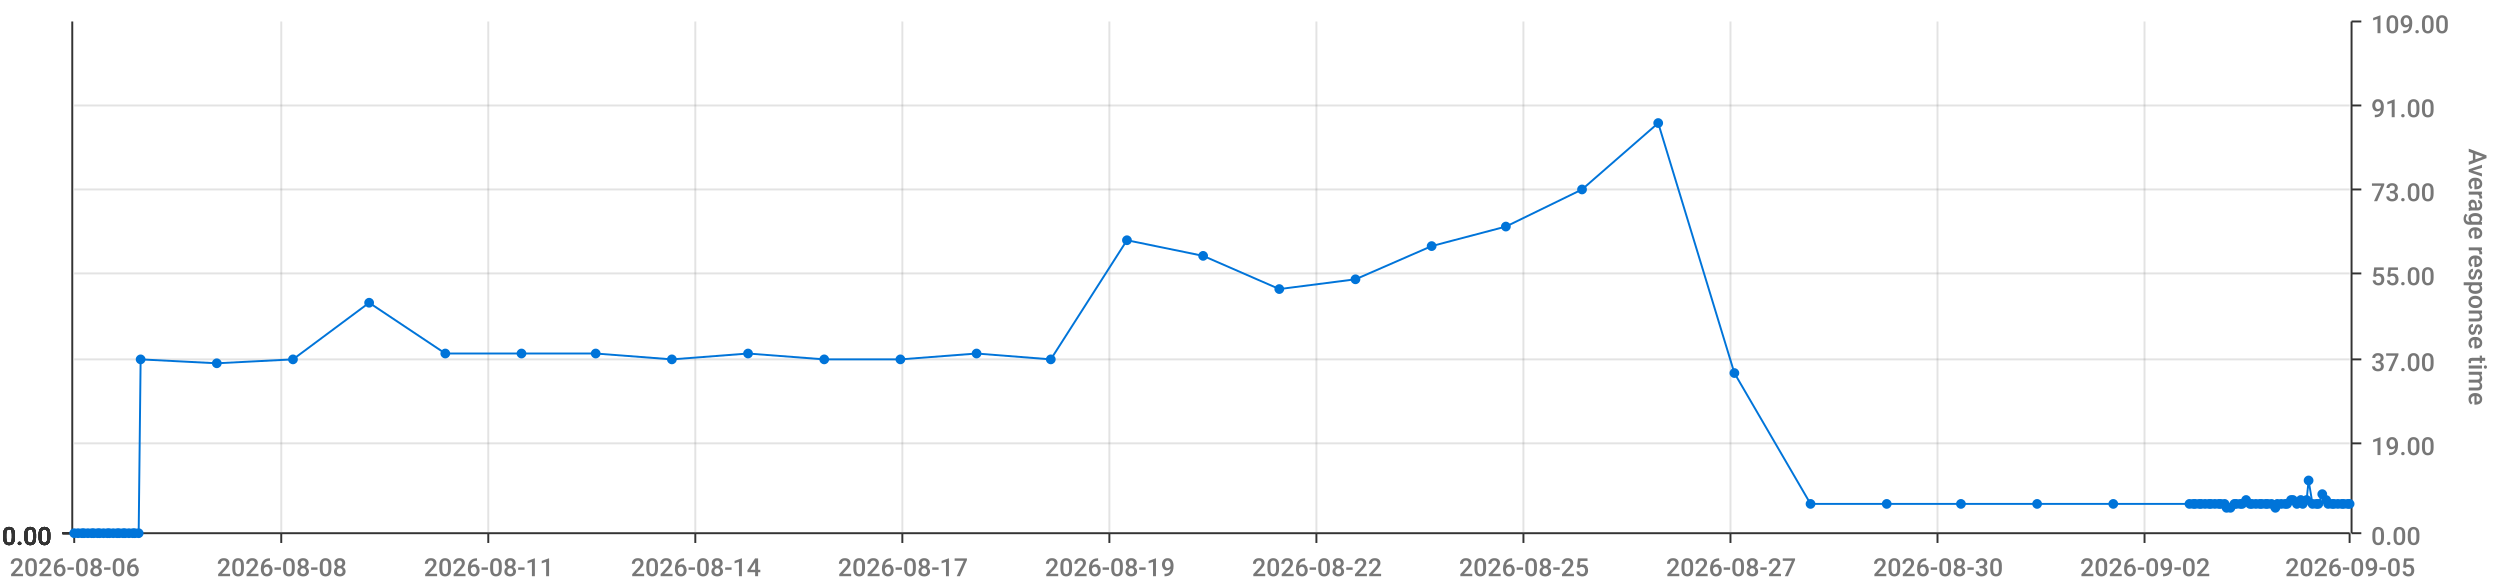
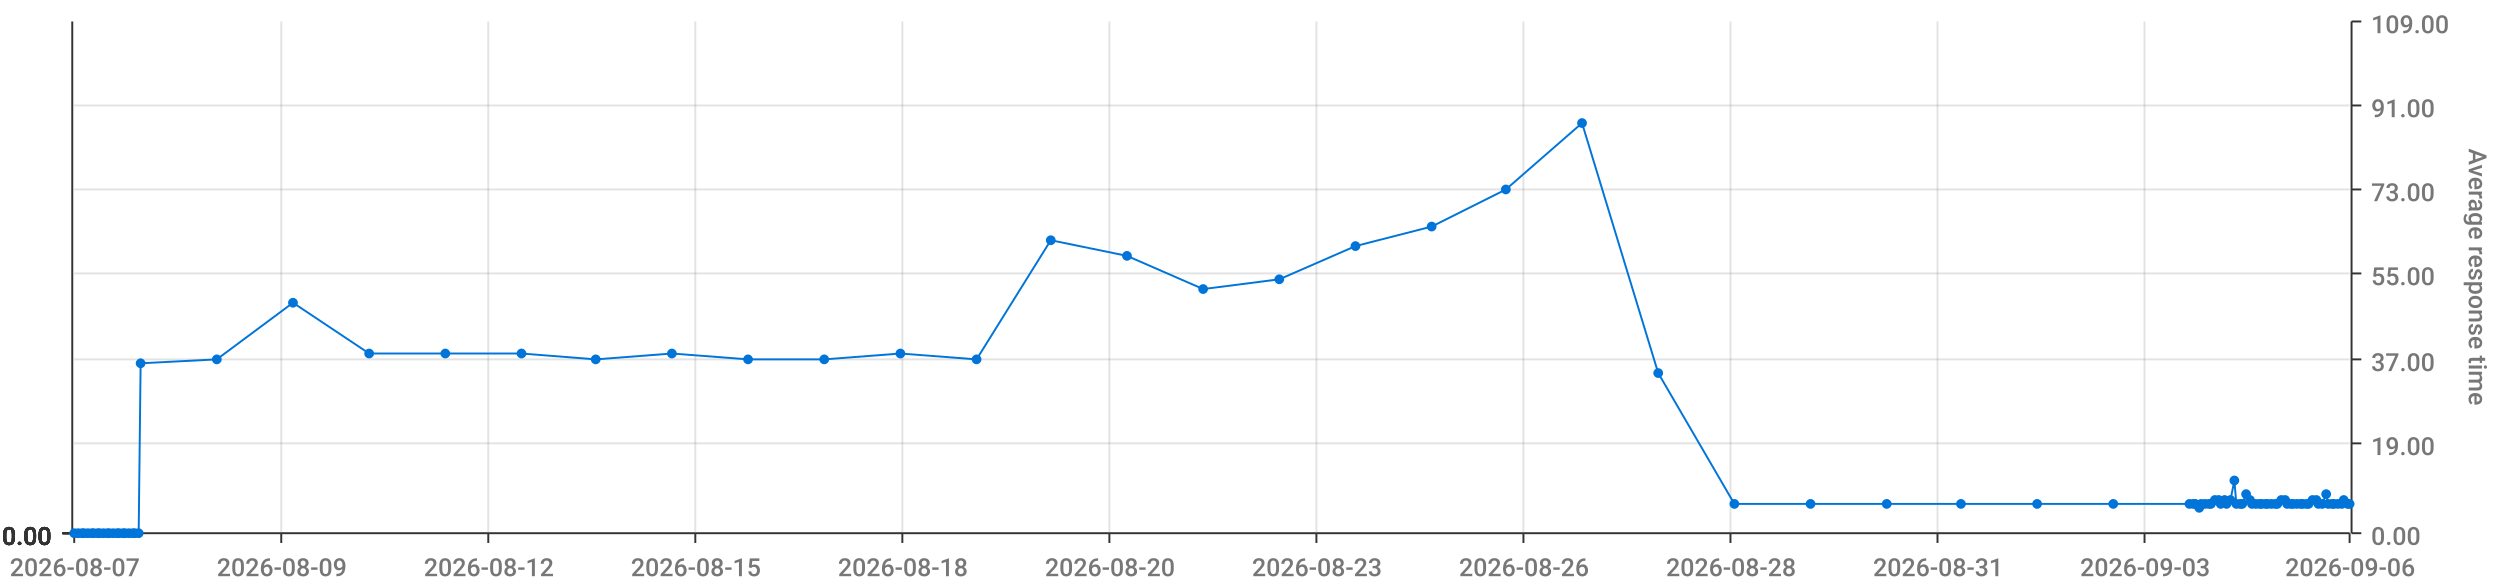
<svg xmlns="http://www.w3.org/2000/svg" viewBox="0 0 1280 300">
  <path d="M 0 0 L 1280 0 L 1280 300 L 0 300 L 0 0" style="stroke-width:0;stroke:rgba(255,255,255,1.0);fill:rgba(255,255,255,0.0)" />
  <path d="M 38 11 L 1203 11 L 1203 273 L 38 273 L 38 11" style="stroke-width:0;stroke:rgba(255,255,255,1.0);fill:rgba(255,255,255,0.0)" />
  <path d="M 38 273 L 1203 273" style="stroke-width:1;stroke:rgba(51,51,51,1.0);fill:rgba(255,255,255,0.0)" />
  <path d="M 38 273 L 38 278" style="stroke-width:1;stroke:rgba(51,51,51,1.0);fill:rgba(255,255,255,0.0)" />
-   <text x="5" y="295" style="stroke-width:0;stroke:none;fill:rgba(119,119,119,1.0);font-size:12.8px;font-family:'Roboto Medium',sans-serif">2026-08-06</text>
+   <text x="5" y="295" style="stroke-width:0;stroke:none;fill:rgba(119,119,119,1.0);font-size:12.8px;font-family:'Roboto Medium',sans-serif">2026-08-07</text>
  <path d="M 144 273 L 144 278" style="stroke-width:1;stroke:rgba(51,51,51,1.0);fill:rgba(255,255,255,0.0)" />
-   <text x="111" y="295" style="stroke-width:0;stroke:none;fill:rgba(119,119,119,1.0);font-size:12.8px;font-family:'Roboto Medium',sans-serif">2026-08-08</text>
+   <text x="111" y="295" style="stroke-width:0;stroke:none;fill:rgba(119,119,119,1.0);font-size:12.8px;font-family:'Roboto Medium',sans-serif">2026-08-09</text>
  <path d="M 250 273 L 250 278" style="stroke-width:1;stroke:rgba(51,51,51,1.0);fill:rgba(255,255,255,0.0)" />
-   <text x="217" y="295" style="stroke-width:0;stroke:none;fill:rgba(119,119,119,1.0);font-size:12.8px;font-family:'Roboto Medium',sans-serif">2026-08-11</text>
+   <text x="217" y="295" style="stroke-width:0;stroke:none;fill:rgba(119,119,119,1.0);font-size:12.8px;font-family:'Roboto Medium',sans-serif">2026-08-12</text>
  <path d="M 356 273 L 356 278" style="stroke-width:1;stroke:rgba(51,51,51,1.0);fill:rgba(255,255,255,0.0)" />
-   <text x="323" y="295" style="stroke-width:0;stroke:none;fill:rgba(119,119,119,1.0);font-size:12.8px;font-family:'Roboto Medium',sans-serif">2026-08-14</text>
+   <text x="323" y="295" style="stroke-width:0;stroke:none;fill:rgba(119,119,119,1.0);font-size:12.8px;font-family:'Roboto Medium',sans-serif">2026-08-15</text>
  <path d="M 462 273 L 462 278" style="stroke-width:1;stroke:rgba(51,51,51,1.0);fill:rgba(255,255,255,0.0)" />
-   <text x="429" y="295" style="stroke-width:0;stroke:none;fill:rgba(119,119,119,1.0);font-size:12.8px;font-family:'Roboto Medium',sans-serif">2026-08-17</text>
+   <text x="429" y="295" style="stroke-width:0;stroke:none;fill:rgba(119,119,119,1.0);font-size:12.8px;font-family:'Roboto Medium',sans-serif">2026-08-18</text>
  <path d="M 568 273 L 568 278" style="stroke-width:1;stroke:rgba(51,51,51,1.0);fill:rgba(255,255,255,0.0)" />
-   <text x="535" y="295" style="stroke-width:0;stroke:none;fill:rgba(119,119,119,1.0);font-size:12.8px;font-family:'Roboto Medium',sans-serif">2026-08-19</text>
+   <text x="535" y="295" style="stroke-width:0;stroke:none;fill:rgba(119,119,119,1.0);font-size:12.8px;font-family:'Roboto Medium',sans-serif">2026-08-20</text>
  <path d="M 674 273 L 674 278" style="stroke-width:1;stroke:rgba(51,51,51,1.0);fill:rgba(255,255,255,0.0)" />
-   <text x="641" y="295" style="stroke-width:0;stroke:none;fill:rgba(119,119,119,1.0);font-size:12.8px;font-family:'Roboto Medium',sans-serif">2026-08-22</text>
+   <text x="641" y="295" style="stroke-width:0;stroke:none;fill:rgba(119,119,119,1.0);font-size:12.8px;font-family:'Roboto Medium',sans-serif">2026-08-23</text>
  <path d="M 780 273 L 780 278" style="stroke-width:1;stroke:rgba(51,51,51,1.0);fill:rgba(255,255,255,0.0)" />
-   <text x="747" y="295" style="stroke-width:0;stroke:none;fill:rgba(119,119,119,1.0);font-size:12.8px;font-family:'Roboto Medium',sans-serif">2026-08-25</text>
+   <text x="747" y="295" style="stroke-width:0;stroke:none;fill:rgba(119,119,119,1.0);font-size:12.8px;font-family:'Roboto Medium',sans-serif">2026-08-26</text>
  <path d="M 886 273 L 886 278" style="stroke-width:1;stroke:rgba(51,51,51,1.0);fill:rgba(255,255,255,0.0)" />
-   <text x="853" y="295" style="stroke-width:0;stroke:none;fill:rgba(119,119,119,1.0);font-size:12.8px;font-family:'Roboto Medium',sans-serif">2026-08-27</text>
+   <text x="853" y="295" style="stroke-width:0;stroke:none;fill:rgba(119,119,119,1.0);font-size:12.8px;font-family:'Roboto Medium',sans-serif">2026-08-28</text>
  <path d="M 992 273 L 992 278" style="stroke-width:1;stroke:rgba(51,51,51,1.0);fill:rgba(255,255,255,0.0)" />
-   <text x="959" y="295" style="stroke-width:0;stroke:none;fill:rgba(119,119,119,1.0);font-size:12.8px;font-family:'Roboto Medium',sans-serif">2026-08-30</text>
+   <text x="959" y="295" style="stroke-width:0;stroke:none;fill:rgba(119,119,119,1.0);font-size:12.8px;font-family:'Roboto Medium',sans-serif">2026-08-31</text>
  <path d="M 1098 273 L 1098 278" style="stroke-width:1;stroke:rgba(51,51,51,1.0);fill:rgba(255,255,255,0.0)" />
-   <text x="1065" y="295" style="stroke-width:0;stroke:none;fill:rgba(119,119,119,1.0);font-size:12.8px;font-family:'Roboto Medium',sans-serif">2026-09-02</text>
+   <text x="1065" y="295" style="stroke-width:0;stroke:none;fill:rgba(119,119,119,1.0);font-size:12.8px;font-family:'Roboto Medium',sans-serif">2026-09-03</text>
  <path d="M 1203 273 L 1203 278" style="stroke-width:1;stroke:rgba(51,51,51,1.0);fill:rgba(255,255,255,0.0)" />
-   <text x="1170" y="295" style="stroke-width:0;stroke:none;fill:rgba(119,119,119,1.0);font-size:12.8px;font-family:'Roboto Medium',sans-serif">2026-09-05</text>
+   <text x="1170" y="295" style="stroke-width:0;stroke:none;fill:rgba(119,119,119,1.0);font-size:12.8px;font-family:'Roboto Medium',sans-serif">2026-09-06</text>
  <path d="M 144 273 L 144 11" style="stroke-width:1;stroke:rgba(119,119,119,0.2);fill:none" />
  <path d="M 250 273 L 250 11" style="stroke-width:1;stroke:rgba(119,119,119,0.2);fill:none" />
  <path d="M 356 273 L 356 11" style="stroke-width:1;stroke:rgba(119,119,119,0.2);fill:none" />
  <path d="M 462 273 L 462 11" style="stroke-width:1;stroke:rgba(119,119,119,0.2);fill:none" />
  <path d="M 568 273 L 568 11" style="stroke-width:1;stroke:rgba(119,119,119,0.2);fill:none" />
  <path d="M 674 273 L 674 11" style="stroke-width:1;stroke:rgba(119,119,119,0.2);fill:none" />
  <path d="M 780 273 L 780 11" style="stroke-width:1;stroke:rgba(119,119,119,0.2);fill:none" />
  <path d="M 886 273 L 886 11" style="stroke-width:1;stroke:rgba(119,119,119,0.2);fill:none" />
  <path d="M 992 273 L 992 11" style="stroke-width:1;stroke:rgba(119,119,119,0.2);fill:none" />
  <path d="M 1098 273 L 1098 11" style="stroke-width:1;stroke:rgba(119,119,119,0.2);fill:none" />
  <path d="M 1204 273 L 1204 11" style="stroke-width:1;stroke:rgba(51,51,51,1.0);fill:rgba(255,255,255,0.0)" />
  <path d="M 1204 273 L 1209 273" style="stroke-width:1;stroke:rgba(51,51,51,1.0);fill:rgba(255,255,255,0.0)" />
  <text x="1214" y="279" style="stroke-width:0;stroke:none;fill:rgba(119,119,119,1.0);font-size:12.8px;font-family:'Roboto Medium',sans-serif">0.00</text>
  <path d="M 1204 227 L 1209 227" style="stroke-width:1;stroke:rgba(51,51,51,1.0);fill:rgba(255,255,255,0.0)" />
  <text x="1214" y="233" style="stroke-width:0;stroke:none;fill:rgba(119,119,119,1.0);font-size:12.8px;font-family:'Roboto Medium',sans-serif">19.00</text>
  <path d="M 1204 184 L 1209 184" style="stroke-width:1;stroke:rgba(51,51,51,1.0);fill:rgba(255,255,255,0.0)" />
  <text x="1214" y="190" style="stroke-width:0;stroke:none;fill:rgba(119,119,119,1.0);font-size:12.8px;font-family:'Roboto Medium',sans-serif">37.00</text>
  <path d="M 1204 140 L 1209 140" style="stroke-width:1;stroke:rgba(51,51,51,1.0);fill:rgba(255,255,255,0.0)" />
  <text x="1214" y="146" style="stroke-width:0;stroke:none;fill:rgba(119,119,119,1.0);font-size:12.8px;font-family:'Roboto Medium',sans-serif">55.00</text>
  <path d="M 1204 97 L 1209 97" style="stroke-width:1;stroke:rgba(51,51,51,1.0);fill:rgba(255,255,255,0.0)" />
  <text x="1214" y="103" style="stroke-width:0;stroke:none;fill:rgba(119,119,119,1.0);font-size:12.8px;font-family:'Roboto Medium',sans-serif">73.00</text>
  <path d="M 1204 54 L 1209 54" style="stroke-width:1;stroke:rgba(51,51,51,1.0);fill:rgba(255,255,255,0.0)" />
  <text x="1214" y="60" style="stroke-width:0;stroke:none;fill:rgba(119,119,119,1.0);font-size:12.8px;font-family:'Roboto Medium',sans-serif">91.00</text>
  <path d="M 1204 11 L 1209 11" style="stroke-width:1;stroke:rgba(51,51,51,1.0);fill:rgba(255,255,255,0.0)" />
  <text x="1214" y="17" style="stroke-width:0;stroke:none;fill:rgba(119,119,119,1.0);font-size:12.8px;font-family:'Roboto Medium',sans-serif">109.00</text>
  <text x="1264" y="76" style="stroke-width:0;stroke:none;fill:rgba(119,119,119,1.0);font-size:12.8px;font-family:'Roboto Medium',sans-serif" transform="rotate(90.00,1264,76)">Average response time</text>
  <path d="M 38 273 L 1203 273" style="stroke-width:0;stroke:rgba(255,255,255,0.0);fill:none" />
  <path d="M 38 227 L 1203 227" style="stroke-width:1;stroke:rgba(119,119,119,0.2);fill:none" />
  <path d="M 38 184 L 1203 184" style="stroke-width:1;stroke:rgba(119,119,119,0.2);fill:none" />
  <path d="M 38 140 L 1203 140" style="stroke-width:1;stroke:rgba(119,119,119,0.2);fill:none" />
  <path d="M 38 97 L 1203 97" style="stroke-width:1;stroke:rgba(119,119,119,0.2);fill:none" />
  <path d="M 38 54 L 1203 54" style="stroke-width:1;stroke:rgba(119,119,119,0.2);fill:none" />
  <path d="M 37 273 L 37 11" style="stroke-width:1;stroke:rgba(51,51,51,1.0);fill:rgba(255,255,255,0.0)" />
  <path d="M 37 273 L 32 273" style="stroke-width:1;stroke:rgba(51,51,51,1.0);fill:rgba(255,255,255,0.0)" />
  <text x="1" y="279" style="stroke-width:0;stroke:none;fill:rgba(51,51,51,1.0);font-size:12.8px;font-family:'Roboto Medium',sans-serif">0.00</text>
  <path d="M 37 273 L 32 273" style="stroke-width:1;stroke:rgba(51,51,51,1.0);fill:rgba(255,255,255,0.0)" />
  <text x="1" y="279" style="stroke-width:0;stroke:none;fill:rgba(51,51,51,1.0);font-size:12.8px;font-family:'Roboto Medium',sans-serif">0.00</text>
  <path d="M 37 273 L 32 273" style="stroke-width:1;stroke:rgba(51,51,51,1.0);fill:rgba(255,255,255,0.0)" />
  <text x="1" y="279" style="stroke-width:0;stroke:none;fill:rgba(51,51,51,1.0);font-size:12.8px;font-family:'Roboto Medium',sans-serif">0.00</text>
  <path d="M 37 273 L 32 273" style="stroke-width:1;stroke:rgba(51,51,51,1.0);fill:rgba(255,255,255,0.0)" />
  <text x="1" y="279" style="stroke-width:0;stroke:none;fill:rgba(51,51,51,1.0);font-size:12.8px;font-family:'Roboto Medium',sans-serif">0.00</text>
  <path d="M 37 273 L 32 273" style="stroke-width:1;stroke:rgba(51,51,51,1.0);fill:rgba(255,255,255,0.0)" />
  <text x="1" y="279" style="stroke-width:0;stroke:none;fill:rgba(51,51,51,1.0);font-size:12.8px;font-family:'Roboto Medium',sans-serif">0.00</text>
  <path d="M 37 273 L 32 273" style="stroke-width:1;stroke:rgba(51,51,51,1.0);fill:rgba(255,255,255,0.0)" />
  <text x="1" y="279" style="stroke-width:0;stroke:none;fill:rgba(51,51,51,1.0);font-size:12.8px;font-family:'Roboto Medium',sans-serif">0.00</text>
  <path d="M 37 273 L 32 273" style="stroke-width:1;stroke:rgba(51,51,51,1.0);fill:rgba(255,255,255,0.0)" />
  <text x="1" y="279" style="stroke-width:0;stroke:none;fill:rgba(51,51,51,1.0);font-size:12.8px;font-family:'Roboto Medium',sans-serif">0.00</text>
  <path d="M 38 273 L 1203 273" style="stroke-width:0;stroke:rgba(255,255,255,0.0);fill:none" />
  <path d="M 38 273 L 1203 273" style="stroke-width:0;stroke:rgba(255,255,255,0.0);fill:none" />
  <path d="M 38 273 L 1203 273" style="stroke-width:0;stroke:rgba(255,255,255,0.0);fill:none" />
  <path d="M 38 273 L 1203 273" style="stroke-width:0;stroke:rgba(255,255,255,0.0);fill:none" />
  <path d="M 38 273 L 1203 273" style="stroke-width:0;stroke:rgba(255,255,255,0.0);fill:none" />
  <path d="M 38 273 L 1203 273" style="stroke-width:0;stroke:rgba(255,255,255,0.0);fill:none" />
-   <path d="M 38 273 L 40 273 L 42 273 L 43 273 L 45 273 L 47 273 L 48 273 L 50 273 L 51 273 L 53 273 L 55 273 L 56 273 L 58 273 L 60 273 L 61 273 L 63 273 L 64 273 L 66 273 L 68 273 L 69 273 L 71 273 L 72 184 L 111 186 L 150 184 L 189 155 L 228 181 L 267 181 L 305 181 L 344 184 L 383 181 L 422 184 L 461 184 L 500 181 L 538 184 L 577 123 L 616 131 L 655 148 L 694 143 L 733 126 L 771 116 L 810 97 L 849 63 L 888 191 L 927 258 L 966 258 L 1004 258 L 1043 258 L 1082 258 L 1121 258 L 1123 258 L 1124 258 L 1126 258 L 1127 258 L 1129 258 L 1131 258 L 1132 258 L 1134 258 L 1136 258 L 1137 258 L 1139 258 L 1140 260 L 1142 260 L 1144 258 L 1145 258 L 1147 258 L 1148 258 L 1150 256 L 1152 258 L 1153 258 L 1155 258 L 1157 258 L 1158 258 L 1160 258 L 1161 258 L 1163 258 L 1165 260 L 1166 258 L 1168 258 L 1170 258 L 1171 258 L 1173 256 L 1174 256 L 1176 258 L 1178 256 L 1179 258 L 1181 256 L 1182 246 L 1184 258 L 1186 258 L 1187 258 L 1189 253 L 1191 256 L 1192 258 L 1194 258 L 1195 258 L 1197 258 L 1199 258 L 1200 258 L 1202 258 L 1203 258" style="stroke-width:1;stroke:rgba(0,116,217,1.0);fill:rgba(255,255,255,0.0)" />
+   <path d="M 38 273 L 40 273 L 42 273 L 43 273 L 45 273 L 47 273 L 48 273 L 50 273 L 51 273 L 53 273 L 55 273 L 56 273 L 58 273 L 60 273 L 61 273 L 63 273 L 64 273 L 66 273 L 68 273 L 69 273 L 71 273 L 72 186 L 111 184 L 150 155 L 189 181 L 228 181 L 267 181 L 305 184 L 344 181 L 383 184 L 422 184 L 461 181 L 500 184 L 538 123 L 577 131 L 616 148 L 655 143 L 694 126 L 733 116 L 771 97 L 810 63 L 849 191 L 888 258 L 927 258 L 966 258 L 1004 258 L 1043 258 L 1082 258 L 1121 258 L 1123 258 L 1124 258 L 1126 260 L 1127 258 L 1129 258 L 1131 258 L 1132 258 L 1134 256 L 1136 256 L 1137 258 L 1139 256 L 1140 258 L 1142 256 L 1144 246 L 1145 258 L 1147 258 L 1148 258 L 1150 253 L 1152 256 L 1153 258 L 1155 258 L 1157 258 L 1158 258 L 1160 258 L 1161 258 L 1163 258 L 1165 258 L 1166 258 L 1168 256 L 1170 256 L 1171 258 L 1173 258 L 1174 258 L 1176 258 L 1178 258 L 1179 258 L 1181 258 L 1182 258 L 1184 256 L 1186 256 L 1187 258 L 1189 258 L 1191 253 L 1192 258 L 1194 258 L 1195 258 L 1197 258 L 1199 258 L 1200 256 L 1202 258 L 1203 258" style="stroke-width:1;stroke:rgba(0,116,217,1.0);fill:rgba(255,255,255,0.0)" />
  <circle cx="38" cy="273" r="2" style="stroke-width:1;stroke:rgba(0,116,217,1.0);fill:rgba(0,116,217,1.0)" />
  <path d="" style="stroke-width:1;stroke:rgba(0,116,217,1.0);fill:rgba(0,116,217,1.0)" />
  <circle cx="40" cy="273" r="2" style="stroke-width:1;stroke:rgba(0,116,217,1.0);fill:rgba(0,116,217,1.0)" />
  <path d="" style="stroke-width:1;stroke:rgba(0,116,217,1.0);fill:rgba(0,116,217,1.0)" />
  <circle cx="42" cy="273" r="2" style="stroke-width:1;stroke:rgba(0,116,217,1.0);fill:rgba(0,116,217,1.0)" />
  <path d="" style="stroke-width:1;stroke:rgba(0,116,217,1.0);fill:rgba(0,116,217,1.0)" />
  <circle cx="43" cy="273" r="2" style="stroke-width:1;stroke:rgba(0,116,217,1.0);fill:rgba(0,116,217,1.0)" />
  <path d="" style="stroke-width:1;stroke:rgba(0,116,217,1.0);fill:rgba(0,116,217,1.0)" />
  <circle cx="45" cy="273" r="2" style="stroke-width:1;stroke:rgba(0,116,217,1.0);fill:rgba(0,116,217,1.0)" />
  <path d="" style="stroke-width:1;stroke:rgba(0,116,217,1.0);fill:rgba(0,116,217,1.0)" />
  <circle cx="47" cy="273" r="2" style="stroke-width:1;stroke:rgba(0,116,217,1.0);fill:rgba(0,116,217,1.0)" />
  <path d="" style="stroke-width:1;stroke:rgba(0,116,217,1.0);fill:rgba(0,116,217,1.0)" />
  <circle cx="48" cy="273" r="2" style="stroke-width:1;stroke:rgba(0,116,217,1.0);fill:rgba(0,116,217,1.0)" />
  <path d="" style="stroke-width:1;stroke:rgba(0,116,217,1.0);fill:rgba(0,116,217,1.0)" />
  <circle cx="50" cy="273" r="2" style="stroke-width:1;stroke:rgba(0,116,217,1.0);fill:rgba(0,116,217,1.0)" />
  <path d="" style="stroke-width:1;stroke:rgba(0,116,217,1.0);fill:rgba(0,116,217,1.0)" />
  <circle cx="51" cy="273" r="2" style="stroke-width:1;stroke:rgba(0,116,217,1.0);fill:rgba(0,116,217,1.0)" />
  <path d="" style="stroke-width:1;stroke:rgba(0,116,217,1.0);fill:rgba(0,116,217,1.0)" />
  <circle cx="53" cy="273" r="2" style="stroke-width:1;stroke:rgba(0,116,217,1.0);fill:rgba(0,116,217,1.0)" />
  <path d="" style="stroke-width:1;stroke:rgba(0,116,217,1.0);fill:rgba(0,116,217,1.0)" />
  <circle cx="55" cy="273" r="2" style="stroke-width:1;stroke:rgba(0,116,217,1.0);fill:rgba(0,116,217,1.0)" />
  <path d="" style="stroke-width:1;stroke:rgba(0,116,217,1.0);fill:rgba(0,116,217,1.0)" />
  <circle cx="56" cy="273" r="2" style="stroke-width:1;stroke:rgba(0,116,217,1.0);fill:rgba(0,116,217,1.0)" />
  <path d="" style="stroke-width:1;stroke:rgba(0,116,217,1.0);fill:rgba(0,116,217,1.0)" />
  <circle cx="58" cy="273" r="2" style="stroke-width:1;stroke:rgba(0,116,217,1.0);fill:rgba(0,116,217,1.0)" />
  <path d="" style="stroke-width:1;stroke:rgba(0,116,217,1.0);fill:rgba(0,116,217,1.0)" />
  <circle cx="60" cy="273" r="2" style="stroke-width:1;stroke:rgba(0,116,217,1.0);fill:rgba(0,116,217,1.0)" />
  <path d="" style="stroke-width:1;stroke:rgba(0,116,217,1.0);fill:rgba(0,116,217,1.0)" />
  <circle cx="61" cy="273" r="2" style="stroke-width:1;stroke:rgba(0,116,217,1.0);fill:rgba(0,116,217,1.0)" />
  <path d="" style="stroke-width:1;stroke:rgba(0,116,217,1.0);fill:rgba(0,116,217,1.0)" />
  <circle cx="63" cy="273" r="2" style="stroke-width:1;stroke:rgba(0,116,217,1.0);fill:rgba(0,116,217,1.0)" />
  <path d="" style="stroke-width:1;stroke:rgba(0,116,217,1.0);fill:rgba(0,116,217,1.0)" />
  <circle cx="64" cy="273" r="2" style="stroke-width:1;stroke:rgba(0,116,217,1.0);fill:rgba(0,116,217,1.0)" />
  <path d="" style="stroke-width:1;stroke:rgba(0,116,217,1.0);fill:rgba(0,116,217,1.0)" />
  <circle cx="66" cy="273" r="2" style="stroke-width:1;stroke:rgba(0,116,217,1.0);fill:rgba(0,116,217,1.0)" />
  <path d="" style="stroke-width:1;stroke:rgba(0,116,217,1.0);fill:rgba(0,116,217,1.0)" />
  <circle cx="68" cy="273" r="2" style="stroke-width:1;stroke:rgba(0,116,217,1.0);fill:rgba(0,116,217,1.0)" />
  <path d="" style="stroke-width:1;stroke:rgba(0,116,217,1.0);fill:rgba(0,116,217,1.0)" />
  <circle cx="69" cy="273" r="2" style="stroke-width:1;stroke:rgba(0,116,217,1.0);fill:rgba(0,116,217,1.0)" />
  <path d="" style="stroke-width:1;stroke:rgba(0,116,217,1.0);fill:rgba(0,116,217,1.0)" />
  <circle cx="71" cy="273" r="2" style="stroke-width:1;stroke:rgba(0,116,217,1.0);fill:rgba(0,116,217,1.0)" />
  <path d="" style="stroke-width:1;stroke:rgba(0,116,217,1.0);fill:rgba(0,116,217,1.0)" />
-   <circle cx="72" cy="184" r="2" style="stroke-width:1;stroke:rgba(0,116,217,1.0);fill:rgba(0,116,217,1.0)" />
-   <path d="" style="stroke-width:1;stroke:rgba(0,116,217,1.0);fill:rgba(0,116,217,1.0)" />
-   <circle cx="111" cy="186" r="2" style="stroke-width:1;stroke:rgba(0,116,217,1.0);fill:rgba(0,116,217,1.0)" />
-   <path d="" style="stroke-width:1;stroke:rgba(0,116,217,1.0);fill:rgba(0,116,217,1.0)" />
-   <circle cx="150" cy="184" r="2" style="stroke-width:1;stroke:rgba(0,116,217,1.0);fill:rgba(0,116,217,1.0)" />
-   <path d="" style="stroke-width:1;stroke:rgba(0,116,217,1.0);fill:rgba(0,116,217,1.0)" />
-   <circle cx="189" cy="155" r="2" style="stroke-width:1;stroke:rgba(0,116,217,1.0);fill:rgba(0,116,217,1.0)" />
+   <circle cx="72" cy="186" r="2" style="stroke-width:1;stroke:rgba(0,116,217,1.0);fill:rgba(0,116,217,1.0)" />
+   <path d="" style="stroke-width:1;stroke:rgba(0,116,217,1.0);fill:rgba(0,116,217,1.0)" />
+   <circle cx="111" cy="184" r="2" style="stroke-width:1;stroke:rgba(0,116,217,1.0);fill:rgba(0,116,217,1.0)" />
+   <path d="" style="stroke-width:1;stroke:rgba(0,116,217,1.0);fill:rgba(0,116,217,1.0)" />
+   <circle cx="150" cy="155" r="2" style="stroke-width:1;stroke:rgba(0,116,217,1.0);fill:rgba(0,116,217,1.0)" />
+   <path d="" style="stroke-width:1;stroke:rgba(0,116,217,1.0);fill:rgba(0,116,217,1.0)" />
+   <circle cx="189" cy="181" r="2" style="stroke-width:1;stroke:rgba(0,116,217,1.0);fill:rgba(0,116,217,1.0)" />
  <path d="" style="stroke-width:1;stroke:rgba(0,116,217,1.0);fill:rgba(0,116,217,1.0)" />
  <circle cx="228" cy="181" r="2" style="stroke-width:1;stroke:rgba(0,116,217,1.0);fill:rgba(0,116,217,1.0)" />
  <path d="" style="stroke-width:1;stroke:rgba(0,116,217,1.0);fill:rgba(0,116,217,1.0)" />
  <circle cx="267" cy="181" r="2" style="stroke-width:1;stroke:rgba(0,116,217,1.0);fill:rgba(0,116,217,1.0)" />
  <path d="" style="stroke-width:1;stroke:rgba(0,116,217,1.0);fill:rgba(0,116,217,1.0)" />
-   <circle cx="305" cy="181" r="2" style="stroke-width:1;stroke:rgba(0,116,217,1.0);fill:rgba(0,116,217,1.0)" />
-   <path d="" style="stroke-width:1;stroke:rgba(0,116,217,1.0);fill:rgba(0,116,217,1.0)" />
-   <circle cx="344" cy="184" r="2" style="stroke-width:1;stroke:rgba(0,116,217,1.0);fill:rgba(0,116,217,1.0)" />
-   <path d="" style="stroke-width:1;stroke:rgba(0,116,217,1.0);fill:rgba(0,116,217,1.0)" />
-   <circle cx="383" cy="181" r="2" style="stroke-width:1;stroke:rgba(0,116,217,1.0);fill:rgba(0,116,217,1.0)" />
+   <circle cx="305" cy="184" r="2" style="stroke-width:1;stroke:rgba(0,116,217,1.0);fill:rgba(0,116,217,1.0)" />
+   <path d="" style="stroke-width:1;stroke:rgba(0,116,217,1.0);fill:rgba(0,116,217,1.0)" />
+   <circle cx="344" cy="181" r="2" style="stroke-width:1;stroke:rgba(0,116,217,1.0);fill:rgba(0,116,217,1.0)" />
+   <path d="" style="stroke-width:1;stroke:rgba(0,116,217,1.0);fill:rgba(0,116,217,1.0)" />
+   <circle cx="383" cy="184" r="2" style="stroke-width:1;stroke:rgba(0,116,217,1.0);fill:rgba(0,116,217,1.0)" />
  <path d="" style="stroke-width:1;stroke:rgba(0,116,217,1.0);fill:rgba(0,116,217,1.0)" />
  <circle cx="422" cy="184" r="2" style="stroke-width:1;stroke:rgba(0,116,217,1.0);fill:rgba(0,116,217,1.0)" />
  <path d="" style="stroke-width:1;stroke:rgba(0,116,217,1.0);fill:rgba(0,116,217,1.0)" />
-   <circle cx="461" cy="184" r="2" style="stroke-width:1;stroke:rgba(0,116,217,1.0);fill:rgba(0,116,217,1.0)" />
-   <path d="" style="stroke-width:1;stroke:rgba(0,116,217,1.0);fill:rgba(0,116,217,1.0)" />
-   <circle cx="500" cy="181" r="2" style="stroke-width:1;stroke:rgba(0,116,217,1.0);fill:rgba(0,116,217,1.0)" />
-   <path d="" style="stroke-width:1;stroke:rgba(0,116,217,1.0);fill:rgba(0,116,217,1.0)" />
-   <circle cx="538" cy="184" r="2" style="stroke-width:1;stroke:rgba(0,116,217,1.0);fill:rgba(0,116,217,1.0)" />
-   <path d="" style="stroke-width:1;stroke:rgba(0,116,217,1.0);fill:rgba(0,116,217,1.0)" />
-   <circle cx="577" cy="123" r="2" style="stroke-width:1;stroke:rgba(0,116,217,1.0);fill:rgba(0,116,217,1.0)" />
-   <path d="" style="stroke-width:1;stroke:rgba(0,116,217,1.0);fill:rgba(0,116,217,1.0)" />
-   <circle cx="616" cy="131" r="2" style="stroke-width:1;stroke:rgba(0,116,217,1.0);fill:rgba(0,116,217,1.0)" />
-   <path d="" style="stroke-width:1;stroke:rgba(0,116,217,1.0);fill:rgba(0,116,217,1.0)" />
-   <circle cx="655" cy="148" r="2" style="stroke-width:1;stroke:rgba(0,116,217,1.0);fill:rgba(0,116,217,1.0)" />
-   <path d="" style="stroke-width:1;stroke:rgba(0,116,217,1.0);fill:rgba(0,116,217,1.0)" />
-   <circle cx="694" cy="143" r="2" style="stroke-width:1;stroke:rgba(0,116,217,1.0);fill:rgba(0,116,217,1.0)" />
-   <path d="" style="stroke-width:1;stroke:rgba(0,116,217,1.0);fill:rgba(0,116,217,1.0)" />
-   <circle cx="733" cy="126" r="2" style="stroke-width:1;stroke:rgba(0,116,217,1.0);fill:rgba(0,116,217,1.0)" />
-   <path d="" style="stroke-width:1;stroke:rgba(0,116,217,1.0);fill:rgba(0,116,217,1.0)" />
-   <circle cx="771" cy="116" r="2" style="stroke-width:1;stroke:rgba(0,116,217,1.0);fill:rgba(0,116,217,1.0)" />
-   <path d="" style="stroke-width:1;stroke:rgba(0,116,217,1.0);fill:rgba(0,116,217,1.0)" />
-   <circle cx="810" cy="97" r="2" style="stroke-width:1;stroke:rgba(0,116,217,1.0);fill:rgba(0,116,217,1.0)" />
-   <path d="" style="stroke-width:1;stroke:rgba(0,116,217,1.0);fill:rgba(0,116,217,1.0)" />
-   <circle cx="849" cy="63" r="2" style="stroke-width:1;stroke:rgba(0,116,217,1.0);fill:rgba(0,116,217,1.0)" />
-   <path d="" style="stroke-width:1;stroke:rgba(0,116,217,1.0);fill:rgba(0,116,217,1.0)" />
-   <circle cx="888" cy="191" r="2" style="stroke-width:1;stroke:rgba(0,116,217,1.0);fill:rgba(0,116,217,1.0)" />
+   <circle cx="461" cy="181" r="2" style="stroke-width:1;stroke:rgba(0,116,217,1.0);fill:rgba(0,116,217,1.0)" />
+   <path d="" style="stroke-width:1;stroke:rgba(0,116,217,1.0);fill:rgba(0,116,217,1.0)" />
+   <circle cx="500" cy="184" r="2" style="stroke-width:1;stroke:rgba(0,116,217,1.0);fill:rgba(0,116,217,1.0)" />
+   <path d="" style="stroke-width:1;stroke:rgba(0,116,217,1.0);fill:rgba(0,116,217,1.0)" />
+   <circle cx="538" cy="123" r="2" style="stroke-width:1;stroke:rgba(0,116,217,1.0);fill:rgba(0,116,217,1.0)" />
+   <path d="" style="stroke-width:1;stroke:rgba(0,116,217,1.0);fill:rgba(0,116,217,1.0)" />
+   <circle cx="577" cy="131" r="2" style="stroke-width:1;stroke:rgba(0,116,217,1.0);fill:rgba(0,116,217,1.0)" />
+   <path d="" style="stroke-width:1;stroke:rgba(0,116,217,1.0);fill:rgba(0,116,217,1.0)" />
+   <circle cx="616" cy="148" r="2" style="stroke-width:1;stroke:rgba(0,116,217,1.0);fill:rgba(0,116,217,1.0)" />
+   <path d="" style="stroke-width:1;stroke:rgba(0,116,217,1.0);fill:rgba(0,116,217,1.0)" />
+   <circle cx="655" cy="143" r="2" style="stroke-width:1;stroke:rgba(0,116,217,1.0);fill:rgba(0,116,217,1.0)" />
+   <path d="" style="stroke-width:1;stroke:rgba(0,116,217,1.0);fill:rgba(0,116,217,1.0)" />
+   <circle cx="694" cy="126" r="2" style="stroke-width:1;stroke:rgba(0,116,217,1.0);fill:rgba(0,116,217,1.0)" />
+   <path d="" style="stroke-width:1;stroke:rgba(0,116,217,1.0);fill:rgba(0,116,217,1.0)" />
+   <circle cx="733" cy="116" r="2" style="stroke-width:1;stroke:rgba(0,116,217,1.0);fill:rgba(0,116,217,1.0)" />
+   <path d="" style="stroke-width:1;stroke:rgba(0,116,217,1.0);fill:rgba(0,116,217,1.0)" />
+   <circle cx="771" cy="97" r="2" style="stroke-width:1;stroke:rgba(0,116,217,1.0);fill:rgba(0,116,217,1.0)" />
+   <path d="" style="stroke-width:1;stroke:rgba(0,116,217,1.0);fill:rgba(0,116,217,1.0)" />
+   <circle cx="810" cy="63" r="2" style="stroke-width:1;stroke:rgba(0,116,217,1.0);fill:rgba(0,116,217,1.0)" />
+   <path d="" style="stroke-width:1;stroke:rgba(0,116,217,1.0);fill:rgba(0,116,217,1.0)" />
+   <circle cx="849" cy="191" r="2" style="stroke-width:1;stroke:rgba(0,116,217,1.0);fill:rgba(0,116,217,1.0)" />
+   <path d="" style="stroke-width:1;stroke:rgba(0,116,217,1.0);fill:rgba(0,116,217,1.0)" />
+   <circle cx="888" cy="258" r="2" style="stroke-width:1;stroke:rgba(0,116,217,1.0);fill:rgba(0,116,217,1.0)" />
  <path d="" style="stroke-width:1;stroke:rgba(0,116,217,1.0);fill:rgba(0,116,217,1.0)" />
  <circle cx="927" cy="258" r="2" style="stroke-width:1;stroke:rgba(0,116,217,1.0);fill:rgba(0,116,217,1.0)" />
  <path d="" style="stroke-width:1;stroke:rgba(0,116,217,1.0);fill:rgba(0,116,217,1.0)" />
  <circle cx="966" cy="258" r="2" style="stroke-width:1;stroke:rgba(0,116,217,1.0);fill:rgba(0,116,217,1.0)" />
  <path d="" style="stroke-width:1;stroke:rgba(0,116,217,1.0);fill:rgba(0,116,217,1.0)" />
  <circle cx="1004" cy="258" r="2" style="stroke-width:1;stroke:rgba(0,116,217,1.0);fill:rgba(0,116,217,1.0)" />
  <path d="" style="stroke-width:1;stroke:rgba(0,116,217,1.0);fill:rgba(0,116,217,1.0)" />
  <circle cx="1043" cy="258" r="2" style="stroke-width:1;stroke:rgba(0,116,217,1.0);fill:rgba(0,116,217,1.0)" />
  <path d="" style="stroke-width:1;stroke:rgba(0,116,217,1.0);fill:rgba(0,116,217,1.0)" />
  <circle cx="1082" cy="258" r="2" style="stroke-width:1;stroke:rgba(0,116,217,1.0);fill:rgba(0,116,217,1.0)" />
  <path d="" style="stroke-width:1;stroke:rgba(0,116,217,1.0);fill:rgba(0,116,217,1.0)" />
  <circle cx="1121" cy="258" r="2" style="stroke-width:1;stroke:rgba(0,116,217,1.0);fill:rgba(0,116,217,1.0)" />
  <path d="" style="stroke-width:1;stroke:rgba(0,116,217,1.0);fill:rgba(0,116,217,1.0)" />
  <circle cx="1123" cy="258" r="2" style="stroke-width:1;stroke:rgba(0,116,217,1.0);fill:rgba(0,116,217,1.0)" />
  <path d="" style="stroke-width:1;stroke:rgba(0,116,217,1.0);fill:rgba(0,116,217,1.0)" />
  <circle cx="1124" cy="258" r="2" style="stroke-width:1;stroke:rgba(0,116,217,1.0);fill:rgba(0,116,217,1.0)" />
  <path d="" style="stroke-width:1;stroke:rgba(0,116,217,1.0);fill:rgba(0,116,217,1.0)" />
-   <circle cx="1126" cy="258" r="2" style="stroke-width:1;stroke:rgba(0,116,217,1.0);fill:rgba(0,116,217,1.0)" />
+   <circle cx="1126" cy="260" r="2" style="stroke-width:1;stroke:rgba(0,116,217,1.0);fill:rgba(0,116,217,1.0)" />
  <path d="" style="stroke-width:1;stroke:rgba(0,116,217,1.0);fill:rgba(0,116,217,1.0)" />
  <circle cx="1127" cy="258" r="2" style="stroke-width:1;stroke:rgba(0,116,217,1.0);fill:rgba(0,116,217,1.0)" />
  <path d="" style="stroke-width:1;stroke:rgba(0,116,217,1.0);fill:rgba(0,116,217,1.0)" />
  <circle cx="1129" cy="258" r="2" style="stroke-width:1;stroke:rgba(0,116,217,1.0);fill:rgba(0,116,217,1.0)" />
  <path d="" style="stroke-width:1;stroke:rgba(0,116,217,1.0);fill:rgba(0,116,217,1.0)" />
  <circle cx="1131" cy="258" r="2" style="stroke-width:1;stroke:rgba(0,116,217,1.0);fill:rgba(0,116,217,1.0)" />
  <path d="" style="stroke-width:1;stroke:rgba(0,116,217,1.0);fill:rgba(0,116,217,1.0)" />
  <circle cx="1132" cy="258" r="2" style="stroke-width:1;stroke:rgba(0,116,217,1.0);fill:rgba(0,116,217,1.0)" />
  <path d="" style="stroke-width:1;stroke:rgba(0,116,217,1.0);fill:rgba(0,116,217,1.0)" />
-   <circle cx="1134" cy="258" r="2" style="stroke-width:1;stroke:rgba(0,116,217,1.0);fill:rgba(0,116,217,1.0)" />
-   <path d="" style="stroke-width:1;stroke:rgba(0,116,217,1.0);fill:rgba(0,116,217,1.0)" />
-   <circle cx="1136" cy="258" r="2" style="stroke-width:1;stroke:rgba(0,116,217,1.0);fill:rgba(0,116,217,1.0)" />
+   <circle cx="1134" cy="256" r="2" style="stroke-width:1;stroke:rgba(0,116,217,1.0);fill:rgba(0,116,217,1.0)" />
+   <path d="" style="stroke-width:1;stroke:rgba(0,116,217,1.0);fill:rgba(0,116,217,1.0)" />
+   <circle cx="1136" cy="256" r="2" style="stroke-width:1;stroke:rgba(0,116,217,1.0);fill:rgba(0,116,217,1.0)" />
  <path d="" style="stroke-width:1;stroke:rgba(0,116,217,1.0);fill:rgba(0,116,217,1.0)" />
  <circle cx="1137" cy="258" r="2" style="stroke-width:1;stroke:rgba(0,116,217,1.0);fill:rgba(0,116,217,1.0)" />
  <path d="" style="stroke-width:1;stroke:rgba(0,116,217,1.0);fill:rgba(0,116,217,1.0)" />
-   <circle cx="1139" cy="258" r="2" style="stroke-width:1;stroke:rgba(0,116,217,1.0);fill:rgba(0,116,217,1.0)" />
-   <path d="" style="stroke-width:1;stroke:rgba(0,116,217,1.0);fill:rgba(0,116,217,1.0)" />
-   <circle cx="1140" cy="260" r="2" style="stroke-width:1;stroke:rgba(0,116,217,1.0);fill:rgba(0,116,217,1.0)" />
-   <path d="" style="stroke-width:1;stroke:rgba(0,116,217,1.0);fill:rgba(0,116,217,1.0)" />
-   <circle cx="1142" cy="260" r="2" style="stroke-width:1;stroke:rgba(0,116,217,1.0);fill:rgba(0,116,217,1.0)" />
-   <path d="" style="stroke-width:1;stroke:rgba(0,116,217,1.0);fill:rgba(0,116,217,1.0)" />
-   <circle cx="1144" cy="258" r="2" style="stroke-width:1;stroke:rgba(0,116,217,1.0);fill:rgba(0,116,217,1.0)" />
+   <circle cx="1139" cy="256" r="2" style="stroke-width:1;stroke:rgba(0,116,217,1.0);fill:rgba(0,116,217,1.0)" />
+   <path d="" style="stroke-width:1;stroke:rgba(0,116,217,1.0);fill:rgba(0,116,217,1.0)" />
+   <circle cx="1140" cy="258" r="2" style="stroke-width:1;stroke:rgba(0,116,217,1.0);fill:rgba(0,116,217,1.0)" />
+   <path d="" style="stroke-width:1;stroke:rgba(0,116,217,1.0);fill:rgba(0,116,217,1.0)" />
+   <circle cx="1142" cy="256" r="2" style="stroke-width:1;stroke:rgba(0,116,217,1.0);fill:rgba(0,116,217,1.0)" />
+   <path d="" style="stroke-width:1;stroke:rgba(0,116,217,1.0);fill:rgba(0,116,217,1.0)" />
+   <circle cx="1144" cy="246" r="2" style="stroke-width:1;stroke:rgba(0,116,217,1.0);fill:rgba(0,116,217,1.0)" />
  <path d="" style="stroke-width:1;stroke:rgba(0,116,217,1.0);fill:rgba(0,116,217,1.0)" />
  <circle cx="1145" cy="258" r="2" style="stroke-width:1;stroke:rgba(0,116,217,1.0);fill:rgba(0,116,217,1.0)" />
  <path d="" style="stroke-width:1;stroke:rgba(0,116,217,1.0);fill:rgba(0,116,217,1.0)" />
  <circle cx="1147" cy="258" r="2" style="stroke-width:1;stroke:rgba(0,116,217,1.0);fill:rgba(0,116,217,1.0)" />
  <path d="" style="stroke-width:1;stroke:rgba(0,116,217,1.0);fill:rgba(0,116,217,1.0)" />
  <circle cx="1148" cy="258" r="2" style="stroke-width:1;stroke:rgba(0,116,217,1.0);fill:rgba(0,116,217,1.0)" />
  <path d="" style="stroke-width:1;stroke:rgba(0,116,217,1.0);fill:rgba(0,116,217,1.0)" />
-   <circle cx="1150" cy="256" r="2" style="stroke-width:1;stroke:rgba(0,116,217,1.0);fill:rgba(0,116,217,1.0)" />
-   <path d="" style="stroke-width:1;stroke:rgba(0,116,217,1.0);fill:rgba(0,116,217,1.0)" />
-   <circle cx="1152" cy="258" r="2" style="stroke-width:1;stroke:rgba(0,116,217,1.0);fill:rgba(0,116,217,1.0)" />
+   <circle cx="1150" cy="253" r="2" style="stroke-width:1;stroke:rgba(0,116,217,1.0);fill:rgba(0,116,217,1.0)" />
+   <path d="" style="stroke-width:1;stroke:rgba(0,116,217,1.0);fill:rgba(0,116,217,1.0)" />
+   <circle cx="1152" cy="256" r="2" style="stroke-width:1;stroke:rgba(0,116,217,1.0);fill:rgba(0,116,217,1.0)" />
  <path d="" style="stroke-width:1;stroke:rgba(0,116,217,1.0);fill:rgba(0,116,217,1.0)" />
  <circle cx="1153" cy="258" r="2" style="stroke-width:1;stroke:rgba(0,116,217,1.0);fill:rgba(0,116,217,1.0)" />
  <path d="" style="stroke-width:1;stroke:rgba(0,116,217,1.0);fill:rgba(0,116,217,1.0)" />
  <circle cx="1155" cy="258" r="2" style="stroke-width:1;stroke:rgba(0,116,217,1.0);fill:rgba(0,116,217,1.0)" />
  <path d="" style="stroke-width:1;stroke:rgba(0,116,217,1.0);fill:rgba(0,116,217,1.0)" />
  <circle cx="1157" cy="258" r="2" style="stroke-width:1;stroke:rgba(0,116,217,1.0);fill:rgba(0,116,217,1.0)" />
  <path d="" style="stroke-width:1;stroke:rgba(0,116,217,1.0);fill:rgba(0,116,217,1.0)" />
  <circle cx="1158" cy="258" r="2" style="stroke-width:1;stroke:rgba(0,116,217,1.0);fill:rgba(0,116,217,1.0)" />
  <path d="" style="stroke-width:1;stroke:rgba(0,116,217,1.0);fill:rgba(0,116,217,1.0)" />
  <circle cx="1160" cy="258" r="2" style="stroke-width:1;stroke:rgba(0,116,217,1.0);fill:rgba(0,116,217,1.0)" />
  <path d="" style="stroke-width:1;stroke:rgba(0,116,217,1.0);fill:rgba(0,116,217,1.0)" />
  <circle cx="1161" cy="258" r="2" style="stroke-width:1;stroke:rgba(0,116,217,1.0);fill:rgba(0,116,217,1.0)" />
  <path d="" style="stroke-width:1;stroke:rgba(0,116,217,1.0);fill:rgba(0,116,217,1.0)" />
  <circle cx="1163" cy="258" r="2" style="stroke-width:1;stroke:rgba(0,116,217,1.0);fill:rgba(0,116,217,1.0)" />
  <path d="" style="stroke-width:1;stroke:rgba(0,116,217,1.0);fill:rgba(0,116,217,1.0)" />
-   <circle cx="1165" cy="260" r="2" style="stroke-width:1;stroke:rgba(0,116,217,1.0);fill:rgba(0,116,217,1.0)" />
+   <circle cx="1165" cy="258" r="2" style="stroke-width:1;stroke:rgba(0,116,217,1.0);fill:rgba(0,116,217,1.0)" />
  <path d="" style="stroke-width:1;stroke:rgba(0,116,217,1.0);fill:rgba(0,116,217,1.0)" />
  <circle cx="1166" cy="258" r="2" style="stroke-width:1;stroke:rgba(0,116,217,1.0);fill:rgba(0,116,217,1.0)" />
  <path d="" style="stroke-width:1;stroke:rgba(0,116,217,1.0);fill:rgba(0,116,217,1.0)" />
-   <circle cx="1168" cy="258" r="2" style="stroke-width:1;stroke:rgba(0,116,217,1.0);fill:rgba(0,116,217,1.0)" />
-   <path d="" style="stroke-width:1;stroke:rgba(0,116,217,1.0);fill:rgba(0,116,217,1.0)" />
-   <circle cx="1170" cy="258" r="2" style="stroke-width:1;stroke:rgba(0,116,217,1.0);fill:rgba(0,116,217,1.0)" />
+   <circle cx="1168" cy="256" r="2" style="stroke-width:1;stroke:rgba(0,116,217,1.0);fill:rgba(0,116,217,1.0)" />
+   <path d="" style="stroke-width:1;stroke:rgba(0,116,217,1.0);fill:rgba(0,116,217,1.0)" />
+   <circle cx="1170" cy="256" r="2" style="stroke-width:1;stroke:rgba(0,116,217,1.0);fill:rgba(0,116,217,1.0)" />
  <path d="" style="stroke-width:1;stroke:rgba(0,116,217,1.0);fill:rgba(0,116,217,1.0)" />
  <circle cx="1171" cy="258" r="2" style="stroke-width:1;stroke:rgba(0,116,217,1.0);fill:rgba(0,116,217,1.0)" />
  <path d="" style="stroke-width:1;stroke:rgba(0,116,217,1.0);fill:rgba(0,116,217,1.0)" />
-   <circle cx="1173" cy="256" r="2" style="stroke-width:1;stroke:rgba(0,116,217,1.0);fill:rgba(0,116,217,1.0)" />
-   <path d="" style="stroke-width:1;stroke:rgba(0,116,217,1.0);fill:rgba(0,116,217,1.0)" />
-   <circle cx="1174" cy="256" r="2" style="stroke-width:1;stroke:rgba(0,116,217,1.0);fill:rgba(0,116,217,1.0)" />
+   <circle cx="1173" cy="258" r="2" style="stroke-width:1;stroke:rgba(0,116,217,1.0);fill:rgba(0,116,217,1.0)" />
+   <path d="" style="stroke-width:1;stroke:rgba(0,116,217,1.0);fill:rgba(0,116,217,1.0)" />
+   <circle cx="1174" cy="258" r="2" style="stroke-width:1;stroke:rgba(0,116,217,1.0);fill:rgba(0,116,217,1.0)" />
  <path d="" style="stroke-width:1;stroke:rgba(0,116,217,1.0);fill:rgba(0,116,217,1.0)" />
  <circle cx="1176" cy="258" r="2" style="stroke-width:1;stroke:rgba(0,116,217,1.0);fill:rgba(0,116,217,1.0)" />
  <path d="" style="stroke-width:1;stroke:rgba(0,116,217,1.0);fill:rgba(0,116,217,1.0)" />
-   <circle cx="1178" cy="256" r="2" style="stroke-width:1;stroke:rgba(0,116,217,1.0);fill:rgba(0,116,217,1.0)" />
+   <circle cx="1178" cy="258" r="2" style="stroke-width:1;stroke:rgba(0,116,217,1.0);fill:rgba(0,116,217,1.0)" />
  <path d="" style="stroke-width:1;stroke:rgba(0,116,217,1.0);fill:rgba(0,116,217,1.0)" />
  <circle cx="1179" cy="258" r="2" style="stroke-width:1;stroke:rgba(0,116,217,1.0);fill:rgba(0,116,217,1.0)" />
  <path d="" style="stroke-width:1;stroke:rgba(0,116,217,1.0);fill:rgba(0,116,217,1.0)" />
-   <circle cx="1181" cy="256" r="2" style="stroke-width:1;stroke:rgba(0,116,217,1.0);fill:rgba(0,116,217,1.0)" />
-   <path d="" style="stroke-width:1;stroke:rgba(0,116,217,1.0);fill:rgba(0,116,217,1.0)" />
-   <circle cx="1182" cy="246" r="2" style="stroke-width:1;stroke:rgba(0,116,217,1.0);fill:rgba(0,116,217,1.0)" />
-   <path d="" style="stroke-width:1;stroke:rgba(0,116,217,1.0);fill:rgba(0,116,217,1.0)" />
-   <circle cx="1184" cy="258" r="2" style="stroke-width:1;stroke:rgba(0,116,217,1.0);fill:rgba(0,116,217,1.0)" />
-   <path d="" style="stroke-width:1;stroke:rgba(0,116,217,1.0);fill:rgba(0,116,217,1.0)" />
-   <circle cx="1186" cy="258" r="2" style="stroke-width:1;stroke:rgba(0,116,217,1.0);fill:rgba(0,116,217,1.0)" />
+   <circle cx="1181" cy="258" r="2" style="stroke-width:1;stroke:rgba(0,116,217,1.0);fill:rgba(0,116,217,1.0)" />
+   <path d="" style="stroke-width:1;stroke:rgba(0,116,217,1.0);fill:rgba(0,116,217,1.0)" />
+   <circle cx="1182" cy="258" r="2" style="stroke-width:1;stroke:rgba(0,116,217,1.0);fill:rgba(0,116,217,1.0)" />
+   <path d="" style="stroke-width:1;stroke:rgba(0,116,217,1.0);fill:rgba(0,116,217,1.0)" />
+   <circle cx="1184" cy="256" r="2" style="stroke-width:1;stroke:rgba(0,116,217,1.0);fill:rgba(0,116,217,1.0)" />
+   <path d="" style="stroke-width:1;stroke:rgba(0,116,217,1.0);fill:rgba(0,116,217,1.0)" />
+   <circle cx="1186" cy="256" r="2" style="stroke-width:1;stroke:rgba(0,116,217,1.0);fill:rgba(0,116,217,1.0)" />
  <path d="" style="stroke-width:1;stroke:rgba(0,116,217,1.0);fill:rgba(0,116,217,1.0)" />
  <circle cx="1187" cy="258" r="2" style="stroke-width:1;stroke:rgba(0,116,217,1.0);fill:rgba(0,116,217,1.0)" />
  <path d="" style="stroke-width:1;stroke:rgba(0,116,217,1.0);fill:rgba(0,116,217,1.0)" />
-   <circle cx="1189" cy="253" r="2" style="stroke-width:1;stroke:rgba(0,116,217,1.0);fill:rgba(0,116,217,1.0)" />
-   <path d="" style="stroke-width:1;stroke:rgba(0,116,217,1.0);fill:rgba(0,116,217,1.0)" />
-   <circle cx="1191" cy="256" r="2" style="stroke-width:1;stroke:rgba(0,116,217,1.0);fill:rgba(0,116,217,1.0)" />
+   <circle cx="1189" cy="258" r="2" style="stroke-width:1;stroke:rgba(0,116,217,1.0);fill:rgba(0,116,217,1.0)" />
+   <path d="" style="stroke-width:1;stroke:rgba(0,116,217,1.0);fill:rgba(0,116,217,1.0)" />
+   <circle cx="1191" cy="253" r="2" style="stroke-width:1;stroke:rgba(0,116,217,1.0);fill:rgba(0,116,217,1.0)" />
  <path d="" style="stroke-width:1;stroke:rgba(0,116,217,1.0);fill:rgba(0,116,217,1.0)" />
  <circle cx="1192" cy="258" r="2" style="stroke-width:1;stroke:rgba(0,116,217,1.0);fill:rgba(0,116,217,1.0)" />
  <path d="" style="stroke-width:1;stroke:rgba(0,116,217,1.0);fill:rgba(0,116,217,1.0)" />
  <circle cx="1194" cy="258" r="2" style="stroke-width:1;stroke:rgba(0,116,217,1.0);fill:rgba(0,116,217,1.0)" />
  <path d="" style="stroke-width:1;stroke:rgba(0,116,217,1.0);fill:rgba(0,116,217,1.0)" />
  <circle cx="1195" cy="258" r="2" style="stroke-width:1;stroke:rgba(0,116,217,1.0);fill:rgba(0,116,217,1.0)" />
  <path d="" style="stroke-width:1;stroke:rgba(0,116,217,1.0);fill:rgba(0,116,217,1.0)" />
  <circle cx="1197" cy="258" r="2" style="stroke-width:1;stroke:rgba(0,116,217,1.0);fill:rgba(0,116,217,1.0)" />
  <path d="" style="stroke-width:1;stroke:rgba(0,116,217,1.0);fill:rgba(0,116,217,1.0)" />
  <circle cx="1199" cy="258" r="2" style="stroke-width:1;stroke:rgba(0,116,217,1.0);fill:rgba(0,116,217,1.0)" />
  <path d="" style="stroke-width:1;stroke:rgba(0,116,217,1.0);fill:rgba(0,116,217,1.0)" />
-   <circle cx="1200" cy="258" r="2" style="stroke-width:1;stroke:rgba(0,116,217,1.0);fill:rgba(0,116,217,1.0)" />
+   <circle cx="1200" cy="256" r="2" style="stroke-width:1;stroke:rgba(0,116,217,1.0);fill:rgba(0,116,217,1.0)" />
  <path d="" style="stroke-width:1;stroke:rgba(0,116,217,1.0);fill:rgba(0,116,217,1.0)" />
  <circle cx="1202" cy="258" r="2" style="stroke-width:1;stroke:rgba(0,116,217,1.0);fill:rgba(0,116,217,1.0)" />
  <path d="" style="stroke-width:1;stroke:rgba(0,116,217,1.0);fill:rgba(0,116,217,1.0)" />
  <circle cx="1203" cy="258" r="2" style="stroke-width:1;stroke:rgba(0,116,217,1.0);fill:rgba(0,116,217,1.0)" />
  <path d="" style="stroke-width:1;stroke:rgba(0,116,217,1.0);fill:rgba(0,116,217,1.0)" />
</svg>
